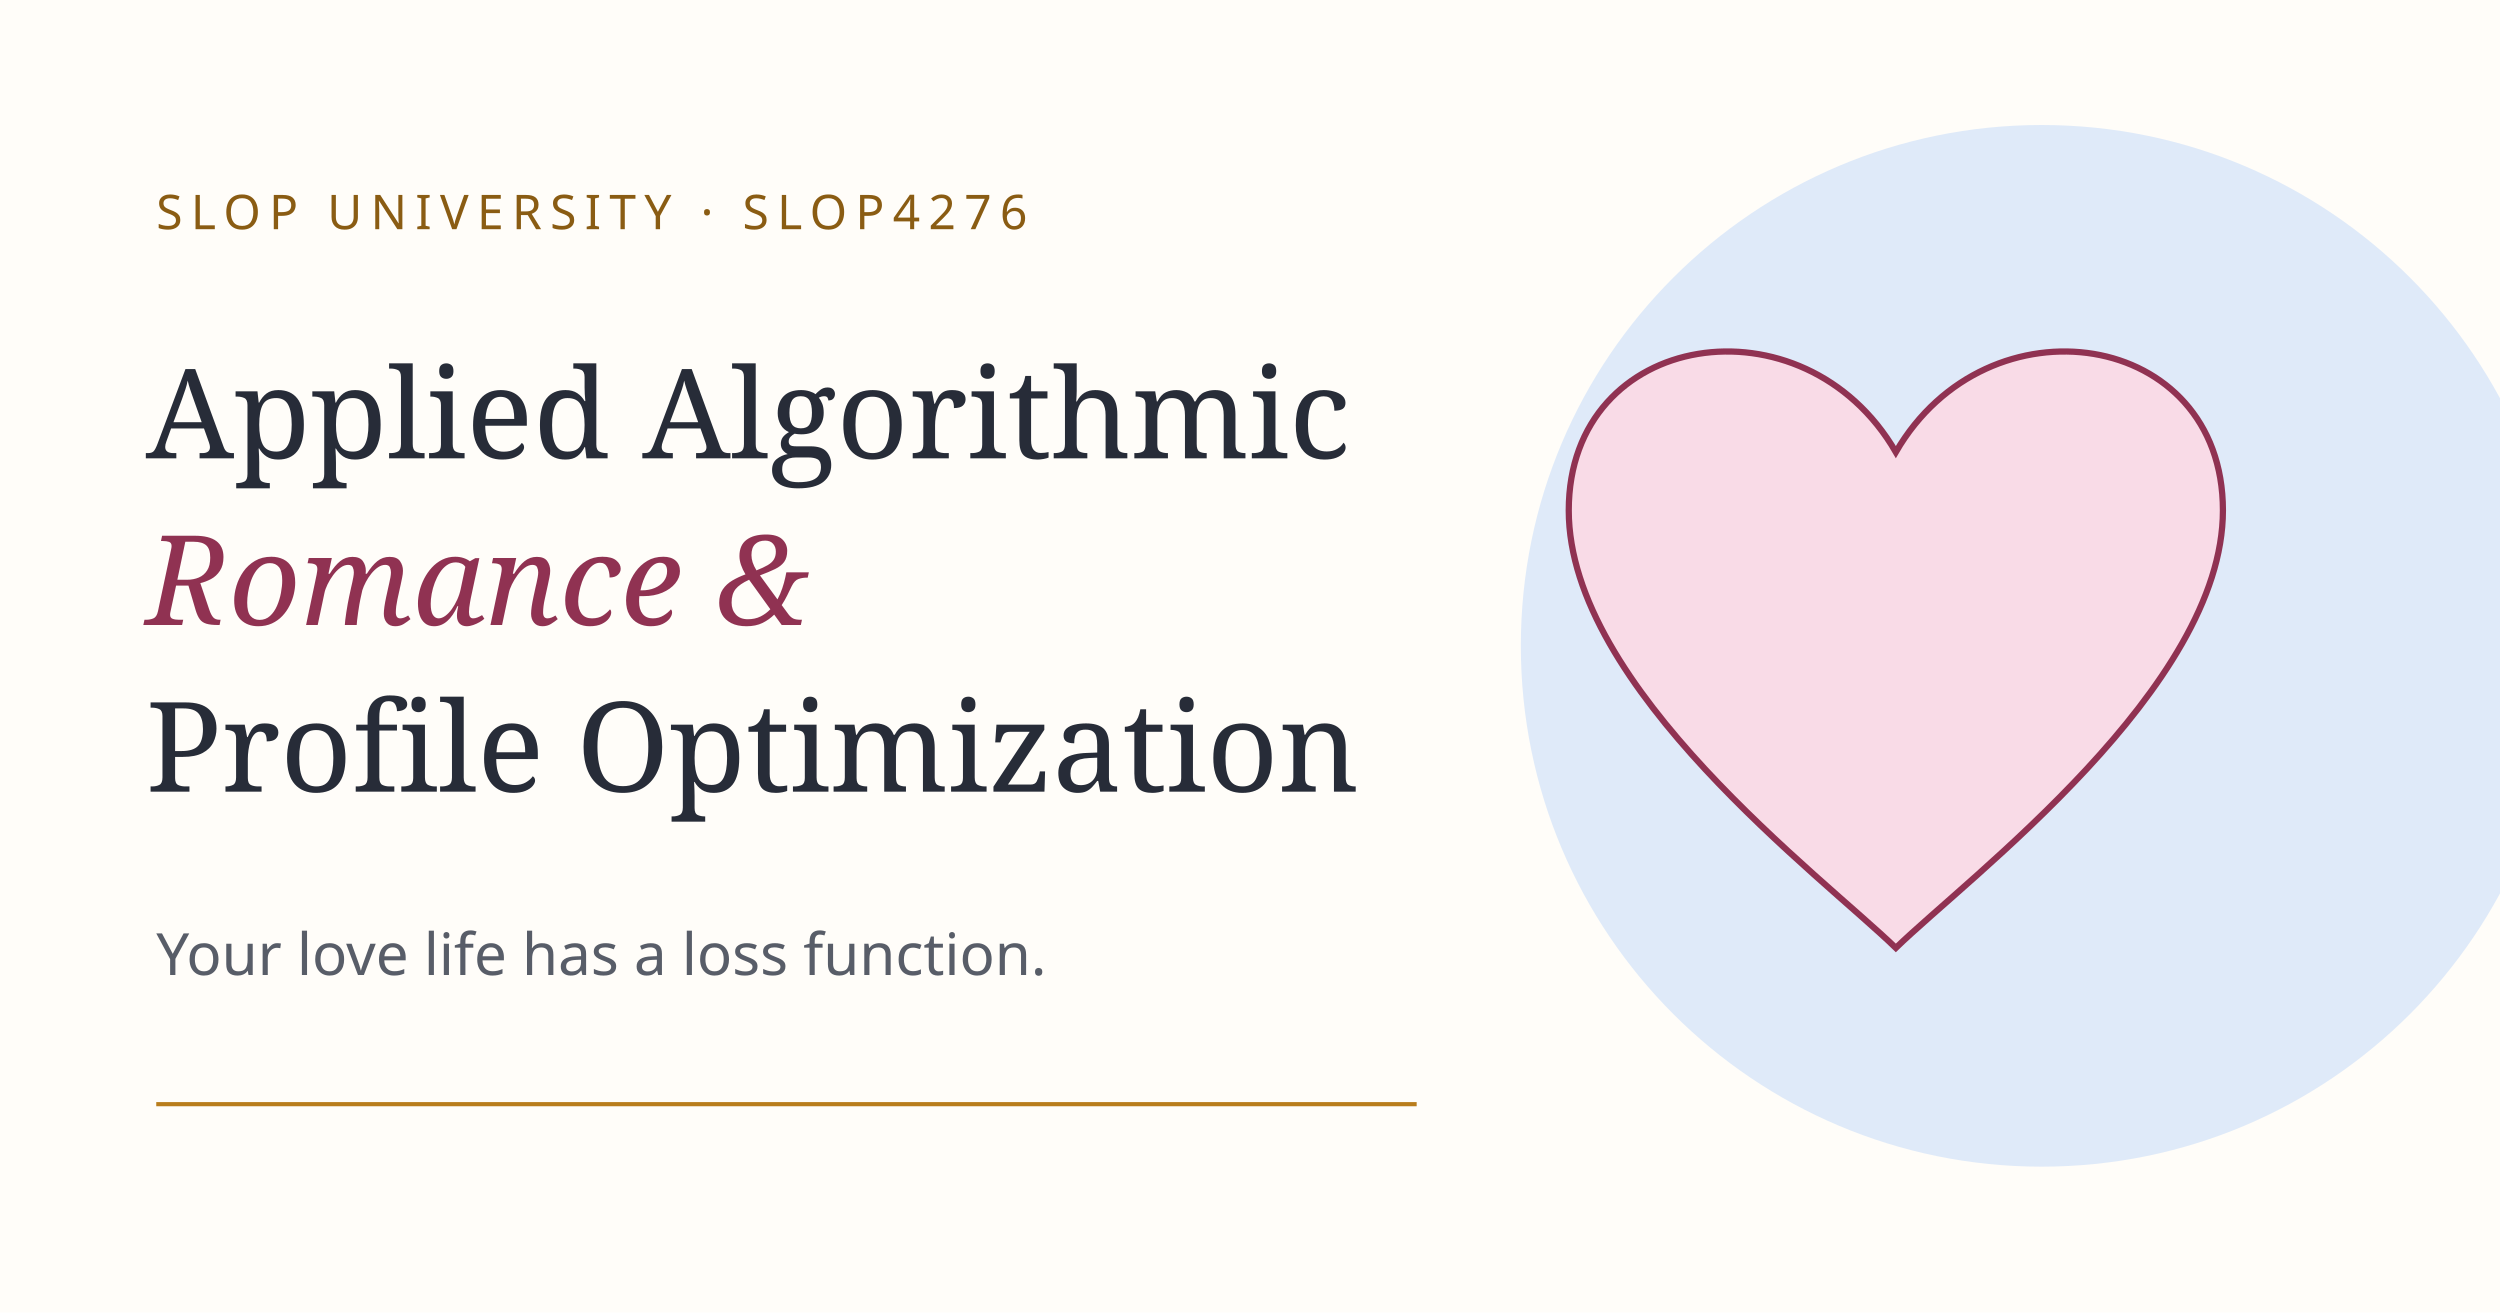
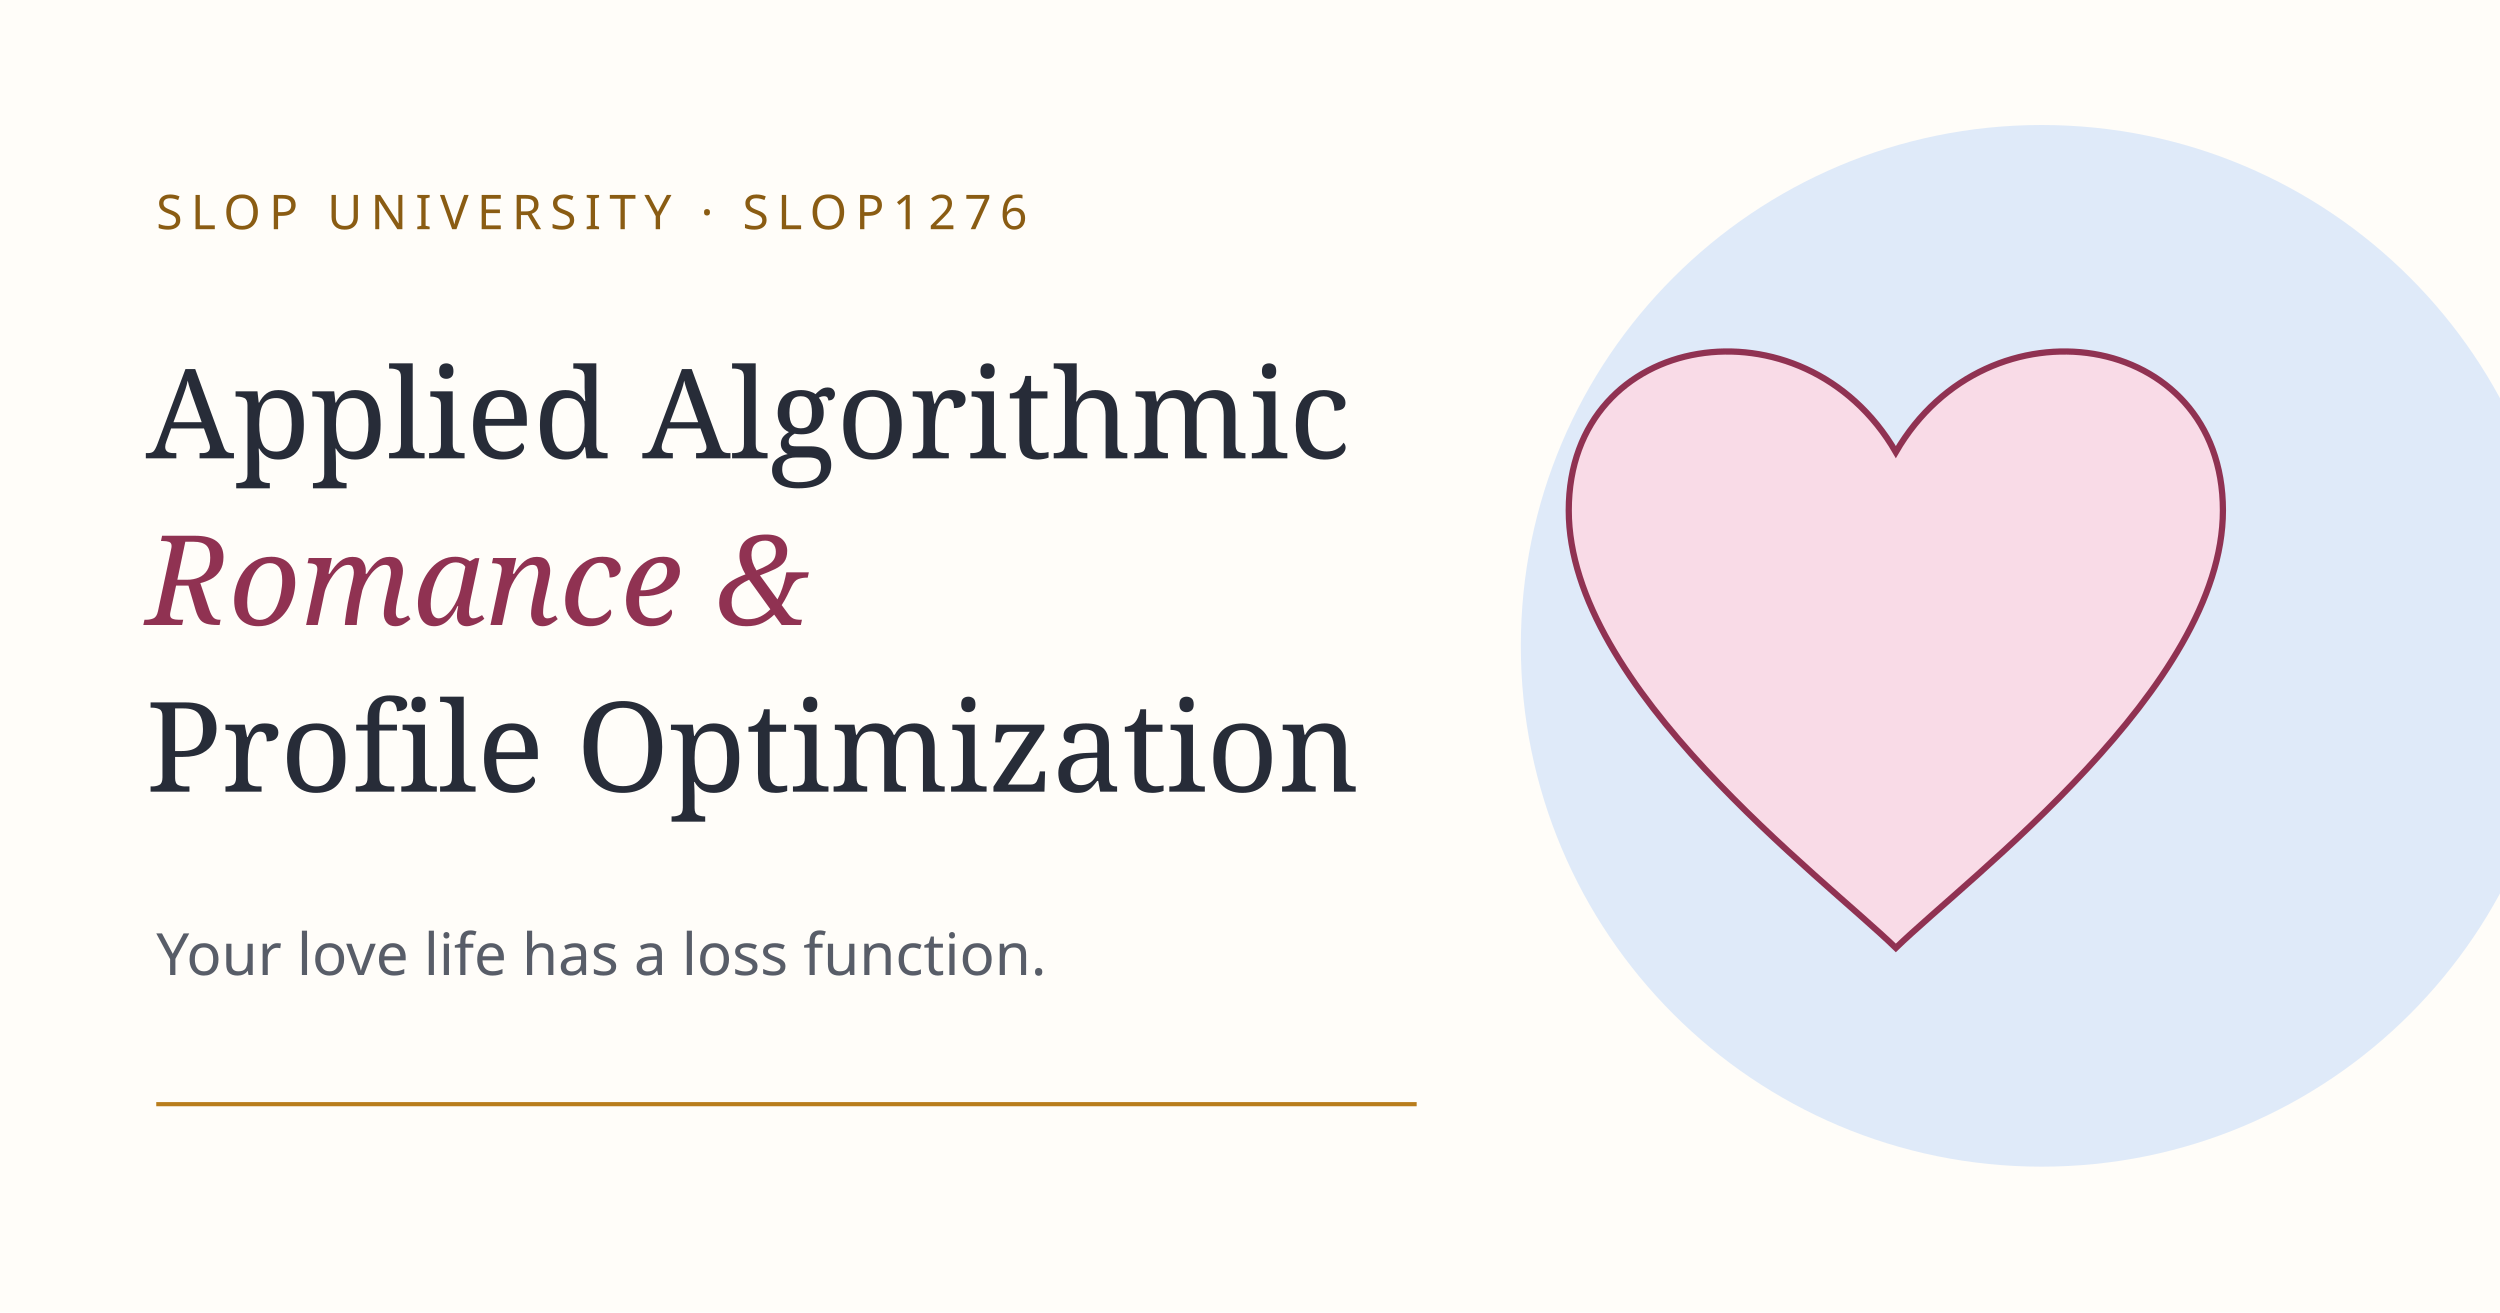
<svg xmlns="http://www.w3.org/2000/svg" width="1200" height="630" viewBox="0 0 1200 630">
  <rect width="1200" height="630" fill="#fffdf9" />
  <circle cx="980" cy="310" r="250" fill="#dfeaf9" />
  <path d="M910 455C875 421 753 330 753 245C753 158 866 141 910 217C954 141 1067 158 1067 245C1067 330 945 421 910 455Z" fill="#f9dbe7" stroke="#903252" stroke-width="3" />
-   <text x="75" y="110" fill="#8a5c13" font-family="sans-serif" font-size="23" letter-spacing="4">SLOP UNIVERSITY · SLOP4276</text>
+   <text x="75" y="110" fill="#8a5c13" font-family="sans-serif" font-size="23" letter-spacing="4">SLOP UNIVERSITY · SLOP1276</text>
  <text x="70" y="220" fill="#272c38" font-family="Georgia,serif" font-size="60">Applied Algorithmic</text>
  <text x="70" y="300" fill="#903252" font-family="Georgia,serif" font-size="60" font-style="italic">Romance &amp;</text>
  <text x="70" y="380" fill="#272c38" font-family="Georgia,serif" font-size="60">Profile Optimization</text>
  <text x="75" y="468" fill="#585d68" font-family="sans-serif" font-size="28">Your love life has a loss function.</text>
  <path d="M75 530H680" stroke="#b97d1c" stroke-width="2" />
</svg>
